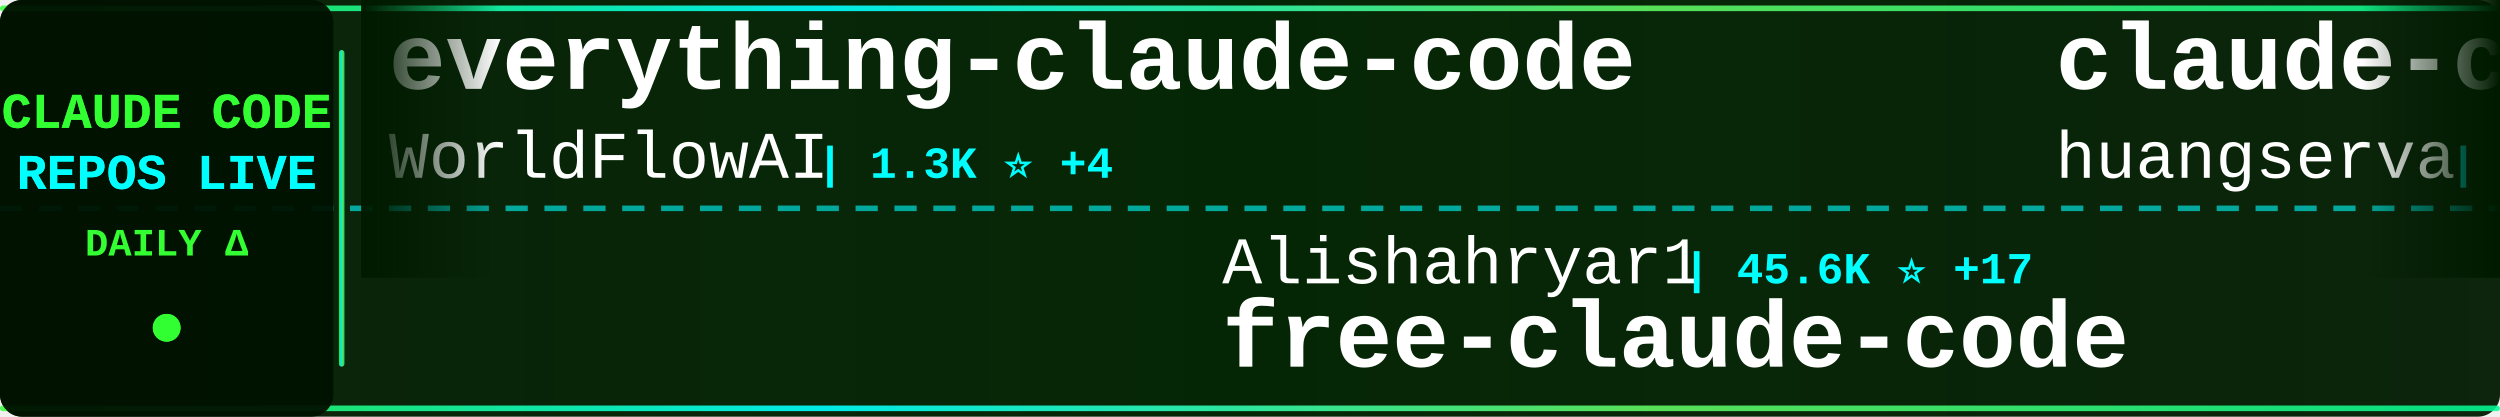
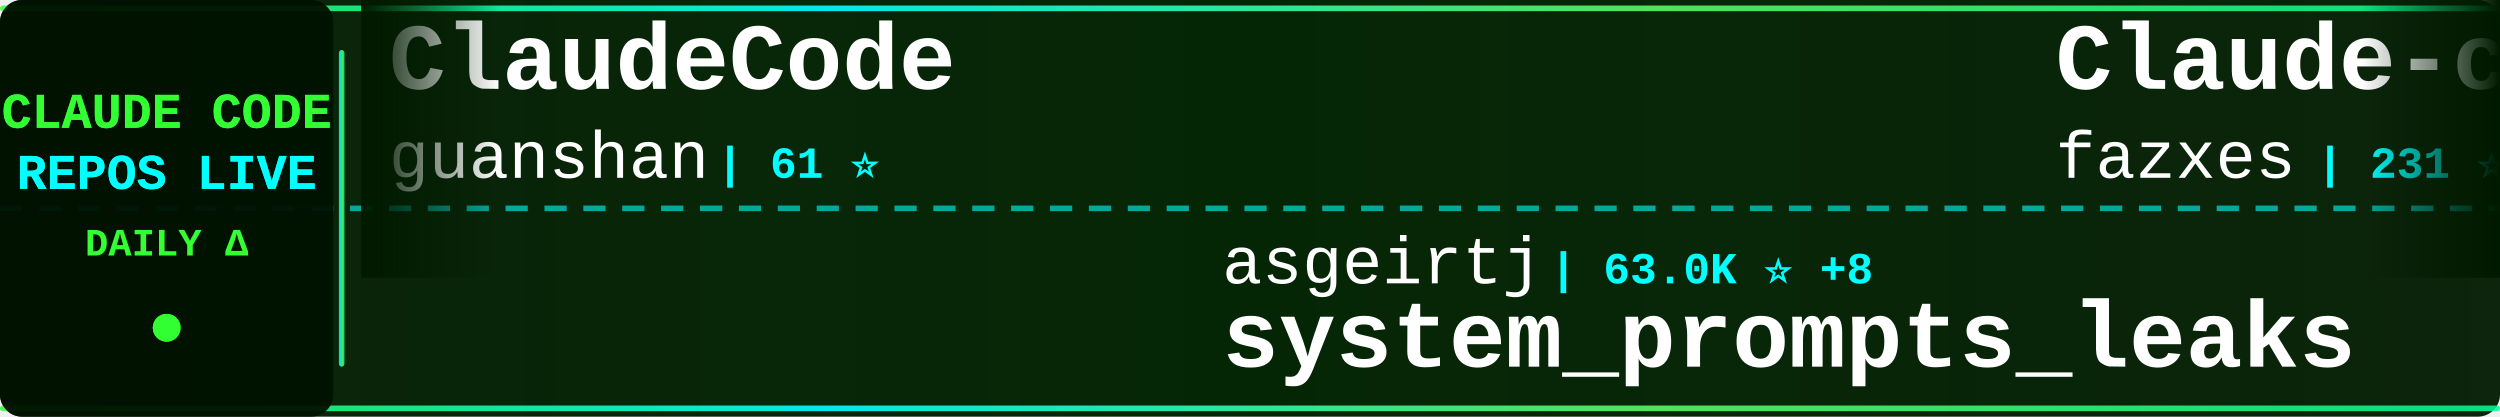
<svg xmlns="http://www.w3.org/2000/svg" width="900" height="150">
  <defs>
    <linearGradient id="tickerBg" x1="0%" y1="0%" x2="100%" y2="0%">
      <stop offset="0%" style="stop-color:#001a00;stop-opacity:0.95" />
      <stop offset="50%" style="stop-color:#002200;stop-opacity:0.98" />
      <stop offset="100%" style="stop-color:#001a00;stop-opacity:0.95" />
    </linearGradient>
    <linearGradient id="borderGrad" x1="0%" y1="0%" x2="100%" y2="0%">
      <stop offset="0%" style="stop-color:#33ff33;stop-opacity:0.85">
        <animate attributeName="stop-opacity" values="0.85;1;0.85" dur="2s" repeatCount="indefinite" />
      </stop>
      <stop offset="33%" style="stop-color:#00ffff;stop-opacity:0.9">
        <animate attributeName="stop-opacity" values="0.9;1;0.9" dur="2.2s" repeatCount="indefinite" />
      </stop>
      <stop offset="66%" style="stop-color:#66ff66;stop-opacity:0.85">
        <animate attributeName="stop-opacity" values="0.85;1;0.85" dur="1.8s" repeatCount="indefinite" />
      </stop>
      <stop offset="100%" style="stop-color:#00ff99;stop-opacity:0.85">
        <animate attributeName="stop-opacity" values="0.85;1;0.85" dur="2s" repeatCount="indefinite" />
      </stop>
    </linearGradient>
    <filter id="textGlow">
      <feGaussianBlur stdDeviation="0.1" result="coloredBlur" />
      <feMerge>
        <feMergeNode in="coloredBlur" />
        <feMergeNode in="SourceGraphic" />
      </feMerge>
    </filter>
    <filter id="metricGlow">
      <feGaussianBlur stdDeviation="0.2" result="coloredBlur" />
      <feMerge>
        <feMergeNode in="coloredBlur" />
        <feMergeNode in="SourceGraphic" />
      </feMerge>
    </filter>
    <linearGradient id="leftFade" x1="0%" y1="0%" x2="100%" y2="0%">
      <stop offset="0%" style="stop-color:#001a00;stop-opacity:1" />
      <stop offset="100%" style="stop-color:#001a00;stop-opacity:0" />
    </linearGradient>
    <linearGradient id="rightFade" x1="0%" y1="0%" x2="100%" y2="0%">
      <stop offset="0%" style="stop-color:#001a00;stop-opacity:0" />
      <stop offset="100%" style="stop-color:#001a00;stop-opacity:1" />
    </linearGradient>
  </defs>
  <rect width="900" height="150" fill="url(#tickerBg)" rx="8" />
  <rect x="0" y="2" width="900" height="2" fill="url(#borderGrad)" rx="1" />
  <rect x="0" y="146" width="900" height="2" fill="url(#borderGrad)" rx="1" />
  <line x1="0" y1="75" x2="900" y2="75" stroke="#00ffff" stroke-width="2" stroke-dasharray="8 6" opacity="0.6" />
  <rect x="0" y="0" width="120" height="150" fill="#001100" opacity="0.95" rx="8" />
  <text x="60" y="46" font-family="'Courier New', monospace" font-size="18" font-weight="bold" fill="#33ff33" text-anchor="middle" filter="url(#textGlow)">
    CLAUDE CODE
  </text>
  <text x="60" y="68" font-family="'Courier New', monospace" font-size="18" font-weight="bold" fill="#00ffff" text-anchor="middle" filter="url(#textGlow)">
    REPOS LIVE
  </text>
  <text x="60" y="92" font-family="'Courier New', monospace" font-size="14" font-weight="bold" fill="#33ff33" text-anchor="middle">
    DAILY Δ
  </text>
  <circle cx="60" cy="118" r="5" fill="#33ff33" filter="url(#metricGlow)">
    <animate attributeName="r" values="4;6;4" dur="1.5s" repeatCount="indefinite" />
    <animate attributeName="opacity" values="0.6;1;0.6" dur="1.5s" repeatCount="indefinite" />
  </circle>
  <rect x="122" y="18" width="2" height="114" fill="url(#borderGrad)" rx="1" />
  <clipPath id="tickerClip">
    <rect x="130" y="0" width="770" height="150" />
  </clipPath>
  <g clip-path="url(#tickerClip)">
    <g id="tickerItems">
      <animateTransform attributeName="transform" attributeType="XML" type="translate" from="0 0" to="-3000 0" dur="54s" repeatCount="indefinite" />
      <g transform="translate(0, 0)">
-         <text x="140" y="32" font-family="'Courier New', monospace" font-size="34" font-weight="bold" fill="#ffffff">everything-claude-code</text>
-         <text x="140" y="64" font-family="'Courier New', monospace" font-size="24" font-weight="normal" fill="#ffffff" opacity="1.0">WorldFlowAI</text>
-         <text x="294" y="64" font-family="'Courier New', monospace" font-size="16" font-weight="bold" fill="#00ffff"> | 1.3K ⭐ +4</text>
+         <text x="140" y="32" font-family="'Courier New', monospace" font-size="34" font-weight="bold" fill="#ffffff">ClaudeCode</text>
+         <text x="140" y="64" font-family="'Courier New', monospace" font-size="24" font-weight="normal" fill="#ffffff" opacity="1.0">guanshan</text>
+         <text x="258" y="64" font-family="'Courier New', monospace" font-size="16" font-weight="bold" fill="#00ffff"> | 61 ⭐</text>
      </g>
      <g transform="translate(300, 0)">
+         <text x="140" y="102" font-family="'Courier New', monospace" font-size="24" font-weight="normal" fill="#ffffff" opacity="1.0">asgeirtj</text>
+         <text x="258" y="102" font-family="'Courier New', monospace" font-size="16" font-weight="bold" fill="#00ffff"> | 63.0K ⭐ +8</text>
+         <text x="140" y="132" font-family="'Courier New', monospace" font-size="34" font-weight="bold" fill="#ffffff">system_prompts_leaks</text>
+       </g>
+       <g transform="translate(600, 0)">
+         <text x="140" y="32" font-family="'Courier New', monospace" font-size="34" font-weight="bold" fill="#ffffff">Claude-code</text>
+         <text x="140" y="64" font-family="'Courier New', monospace" font-size="24" font-weight="normal" fill="#ffffff" opacity="1.0">fazxes</text>
+         <text x="234" y="64" font-family="'Courier New', monospace" font-size="16" font-weight="bold" fill="#00ffff"> | 231 ⭐</text>
+       </g>
+       <g transform="translate(900, 0)">
        <text x="140" y="102" font-family="'Courier New', monospace" font-size="24" font-weight="normal" fill="#ffffff" opacity="1.0">Alishahryar1</text>
-         <text x="306" y="102" font-family="'Courier New', monospace" font-size="16" font-weight="bold" fill="#00ffff"> | 45.6K ⭐ +17</text>
+         <text x="306" y="102" font-family="'Courier New', monospace" font-size="16" font-weight="bold" fill="#00ffff"> | 45.6K ⭐ +3</text>
        <text x="140" y="132" font-family="'Courier New', monospace" font-size="34" font-weight="bold" fill="#ffffff">free-claude-code</text>
      </g>
-       <g transform="translate(600, 0)">
-         <text x="140" y="32" font-family="'Courier New', monospace" font-size="34" font-weight="bold" fill="#ffffff">claude-code-cli</text>
-         <text x="140" y="64" font-family="'Courier New', monospace" font-size="24" font-weight="normal" fill="#ffffff" opacity="1.0">huangserva</text>
-         <text x="282" y="64" font-family="'Courier New', monospace" font-size="16" font-weight="bold" fill="#00ffff"> | 622 ⭐</text>
-       </g>
-       <g transform="translate(900, 0)">
-         <text x="140" y="102" font-family="'Courier New', monospace" font-size="24" font-weight="normal" fill="#ffffff" opacity="1.0">shanraisshan</text>
-         <text x="306" y="102" font-family="'Courier New', monospace" font-size="16" font-weight="bold" fill="#00ffff"> | 64.6K ⭐ +9</text>
-         <text x="140" y="132" font-family="'Courier New', monospace" font-size="34" font-weight="bold" fill="#ffffff">claude-code-best-practic...</text>
-       </g>
      <g transform="translate(1200, 0)">
-         <text x="140" y="32" font-family="'Courier New', monospace" font-size="34" font-weight="bold" fill="#ffffff">arcads-claude-code</text>
-         <text x="140" y="64" font-family="'Courier New', monospace" font-size="24" font-weight="normal" fill="#ffffff" opacity="1.0">krusemediallc</text>
-         <text x="318" y="64" font-family="'Courier New', monospace" font-size="16" font-weight="bold" fill="#00ffff"> | 1.2K ⭐ +1</text>
+         <text x="140" y="32" font-family="'Courier New', monospace" font-size="34" font-weight="bold" fill="#ffffff">Dive-into-Claude-Code</text>
+         <text x="140" y="64" font-family="'Courier New', monospace" font-size="24" font-weight="normal" fill="#ffffff" opacity="1.0">VILA-Lab</text>
+         <text x="258" y="64" font-family="'Courier New', monospace" font-size="16" font-weight="bold" fill="#00ffff"> | 2.1K ⭐ +1</text>
      </g>
      <g transform="translate(1500, 0)">
-         <text x="140" y="102" font-family="'Courier New', monospace" font-size="24" font-weight="normal" fill="#ffffff" opacity="1.0">darcyegb</text>
-         <text x="258" y="102" font-family="'Courier New', monospace" font-size="16" font-weight="bold" fill="#00ffff"> | 761 ⭐</text>
-         <text x="140" y="132" font-family="'Courier New', monospace" font-size="34" font-weight="bold" fill="#ffffff">ClaudeCodeAgents</text>
+         <text x="140" y="102" font-family="'Courier New', monospace" font-size="24" font-weight="normal" fill="#ffffff" opacity="1.0">diet103</text>
+         <text x="246" y="102" font-family="'Courier New', monospace" font-size="16" font-weight="bold" fill="#00ffff"> | 10.0K ⭐ +1</text>
+         <text x="140" y="132" font-family="'Courier New', monospace" font-size="34" font-weight="bold" fill="#ffffff">claude-code-infrastructu...</text>
      </g>
      <g transform="translate(1800, 0)">
-         <text x="140" y="32" font-family="'Courier New', monospace" font-size="34" font-weight="bold" fill="#ffffff">claude-code-hooks-master...</text>
-         <text x="140" y="64" font-family="'Courier New', monospace" font-size="24" font-weight="normal" fill="#ffffff" opacity="1.0">disler</text>
-         <text x="234" y="64" font-family="'Courier New', monospace" font-size="16" font-weight="bold" fill="#00ffff"> | 3.9K ⭐</text>
+         <text x="140" y="32" font-family="'Courier New', monospace" font-size="34" font-weight="bold" fill="#ffffff">collection-claude-code-s...</text>
+         <text x="140" y="64" font-family="'Courier New', monospace" font-size="24" font-weight="normal" fill="#ffffff" opacity="1.0">chauncygu</text>
+         <text x="270" y="64" font-family="'Courier New', monospace" font-size="16" font-weight="bold" fill="#00ffff"> | 2.8K ⭐</text>
      </g>
      <g transform="translate(2100, 0)">
-         <text x="140" y="102" font-family="'Courier New', monospace" font-size="24" font-weight="normal" fill="#ffffff" opacity="1.0">zstmfhy</text>
-         <text x="246" y="102" font-family="'Courier New', monospace" font-size="16" font-weight="bold" fill="#00ffff"> | 190 ⭐</text>
-         <text x="140" y="132" font-family="'Courier New', monospace" font-size="34" font-weight="bold" fill="#ffffff">Claude-code</text>
+         <text x="140" y="102" font-family="'Courier New', monospace" font-size="24" font-weight="normal" fill="#ffffff" opacity="1.0">pengchengneo</text>
+         <text x="306" y="102" font-family="'Courier New', monospace" font-size="16" font-weight="bold" fill="#00ffff"> | 1.7K ⭐</text>
+         <text x="140" y="132" font-family="'Courier New', monospace" font-size="34" font-weight="bold" fill="#ffffff">Claude-Code</text>
      </g>
      <g transform="translate(2400, 0)">
-         <text x="140" y="32" font-family="'Courier New', monospace" font-size="34" font-weight="bold" fill="#ffffff">claude-code-security-rev...</text>
-         <text x="140" y="64" font-family="'Courier New', monospace" font-size="24" font-weight="normal" fill="#ffffff" opacity="1.0">anthropics</text>
-         <text x="282" y="64" font-family="'Courier New', monospace" font-size="16" font-weight="bold" fill="#00ffff"> | 5.9K ⭐ +2</text>
+         <text x="140" y="32" font-family="'Courier New', monospace" font-size="34" font-weight="bold" fill="#ffffff">awesome-claude-code</text>
+         <text x="140" y="64" font-family="'Courier New', monospace" font-size="24" font-weight="normal" fill="#ffffff" opacity="1.0">jqueryscript</text>
+         <text x="306" y="64" font-family="'Courier New', monospace" font-size="16" font-weight="bold" fill="#00ffff"> | 501 ⭐ +1</text>
      </g>
      <g transform="translate(2700, 0)">
-         <text x="140" y="102" font-family="'Courier New', monospace" font-size="24" font-weight="normal" fill="#ffffff" opacity="1.0">zebbern</text>
-         <text x="246" y="102" font-family="'Courier New', monospace" font-size="16" font-weight="bold" fill="#00ffff"> | 4.6K ⭐</text>
-         <text x="140" y="132" font-family="'Courier New', monospace" font-size="34" font-weight="bold" fill="#ffffff">claude-code-guide</text>
+         <text x="140" y="102" font-family="'Courier New', monospace" font-size="24" font-weight="normal" fill="#ffffff" opacity="1.0">disler</text>
+         <text x="234" y="102" font-family="'Courier New', monospace" font-size="16" font-weight="bold" fill="#00ffff"> | 1.6K ⭐ -1</text>
+         <text x="140" y="132" font-family="'Courier New', monospace" font-size="34" font-weight="bold" fill="#ffffff">pi-vs-claude-code</text>
      </g>
      <g transform="translate(3000, 0)">
-         <text x="140" y="32" font-family="'Courier New', monospace" font-size="34" font-weight="bold" fill="#ffffff">everything-claude-code</text>
-         <text x="140" y="64" font-family="'Courier New', monospace" font-size="24" font-weight="normal" fill="#ffffff" opacity="1.0">WorldFlowAI</text>
-         <text x="294" y="64" font-family="'Courier New', monospace" font-size="16" font-weight="bold" fill="#00ffff"> | 1.3K ⭐ +4</text>
+         <text x="140" y="32" font-family="'Courier New', monospace" font-size="34" font-weight="bold" fill="#ffffff">ClaudeCode</text>
+         <text x="140" y="64" font-family="'Courier New', monospace" font-size="24" font-weight="normal" fill="#ffffff" opacity="1.0">guanshan</text>
+         <text x="258" y="64" font-family="'Courier New', monospace" font-size="16" font-weight="bold" fill="#00ffff"> | 61 ⭐</text>
      </g>
      <g transform="translate(3300, 0)">
-         <text x="140" y="102" font-family="'Courier New', monospace" font-size="24" font-weight="normal" fill="#ffffff" opacity="1.0">Alishahryar1</text>
-         <text x="306" y="102" font-family="'Courier New', monospace" font-size="16" font-weight="bold" fill="#00ffff"> | 45.6K ⭐ +17</text>
-         <text x="140" y="132" font-family="'Courier New', monospace" font-size="34" font-weight="bold" fill="#ffffff">free-claude-code</text>
+         <text x="140" y="102" font-family="'Courier New', monospace" font-size="24" font-weight="normal" fill="#ffffff" opacity="1.0">asgeirtj</text>
+         <text x="258" y="102" font-family="'Courier New', monospace" font-size="16" font-weight="bold" fill="#00ffff"> | 63.0K ⭐ +8</text>
+         <text x="140" y="132" font-family="'Courier New', monospace" font-size="34" font-weight="bold" fill="#ffffff">system_prompts_leaks</text>
      </g>
      <g transform="translate(3600, 0)">
-         <text x="140" y="32" font-family="'Courier New', monospace" font-size="34" font-weight="bold" fill="#ffffff">claude-code-cli</text>
-         <text x="140" y="64" font-family="'Courier New', monospace" font-size="24" font-weight="normal" fill="#ffffff" opacity="1.0">huangserva</text>
-         <text x="282" y="64" font-family="'Courier New', monospace" font-size="16" font-weight="bold" fill="#00ffff"> | 622 ⭐</text>
+         <text x="140" y="32" font-family="'Courier New', monospace" font-size="34" font-weight="bold" fill="#ffffff">Claude-code</text>
+         <text x="140" y="64" font-family="'Courier New', monospace" font-size="24" font-weight="normal" fill="#ffffff" opacity="1.0">fazxes</text>
+         <text x="234" y="64" font-family="'Courier New', monospace" font-size="16" font-weight="bold" fill="#00ffff"> | 231 ⭐</text>
      </g>
      <g transform="translate(3900, 0)">
-         <text x="140" y="102" font-family="'Courier New', monospace" font-size="24" font-weight="normal" fill="#ffffff" opacity="1.0">shanraisshan</text>
-         <text x="306" y="102" font-family="'Courier New', monospace" font-size="16" font-weight="bold" fill="#00ffff"> | 64.6K ⭐ +9</text>
-         <text x="140" y="132" font-family="'Courier New', monospace" font-size="34" font-weight="bold" fill="#ffffff">claude-code-best-practic...</text>
+         <text x="140" y="102" font-family="'Courier New', monospace" font-size="24" font-weight="normal" fill="#ffffff" opacity="1.0">Alishahryar1</text>
+         <text x="306" y="102" font-family="'Courier New', monospace" font-size="16" font-weight="bold" fill="#00ffff"> | 45.6K ⭐ +3</text>
+         <text x="140" y="132" font-family="'Courier New', monospace" font-size="34" font-weight="bold" fill="#ffffff">free-claude-code</text>
      </g>
    </g>
  </g>
  <rect x="130" y="0" width="50" height="100" fill="url(#leftFade)" />
  <rect x="850" y="0" width="50" height="100" fill="url(#rightFade)" />
</svg>
